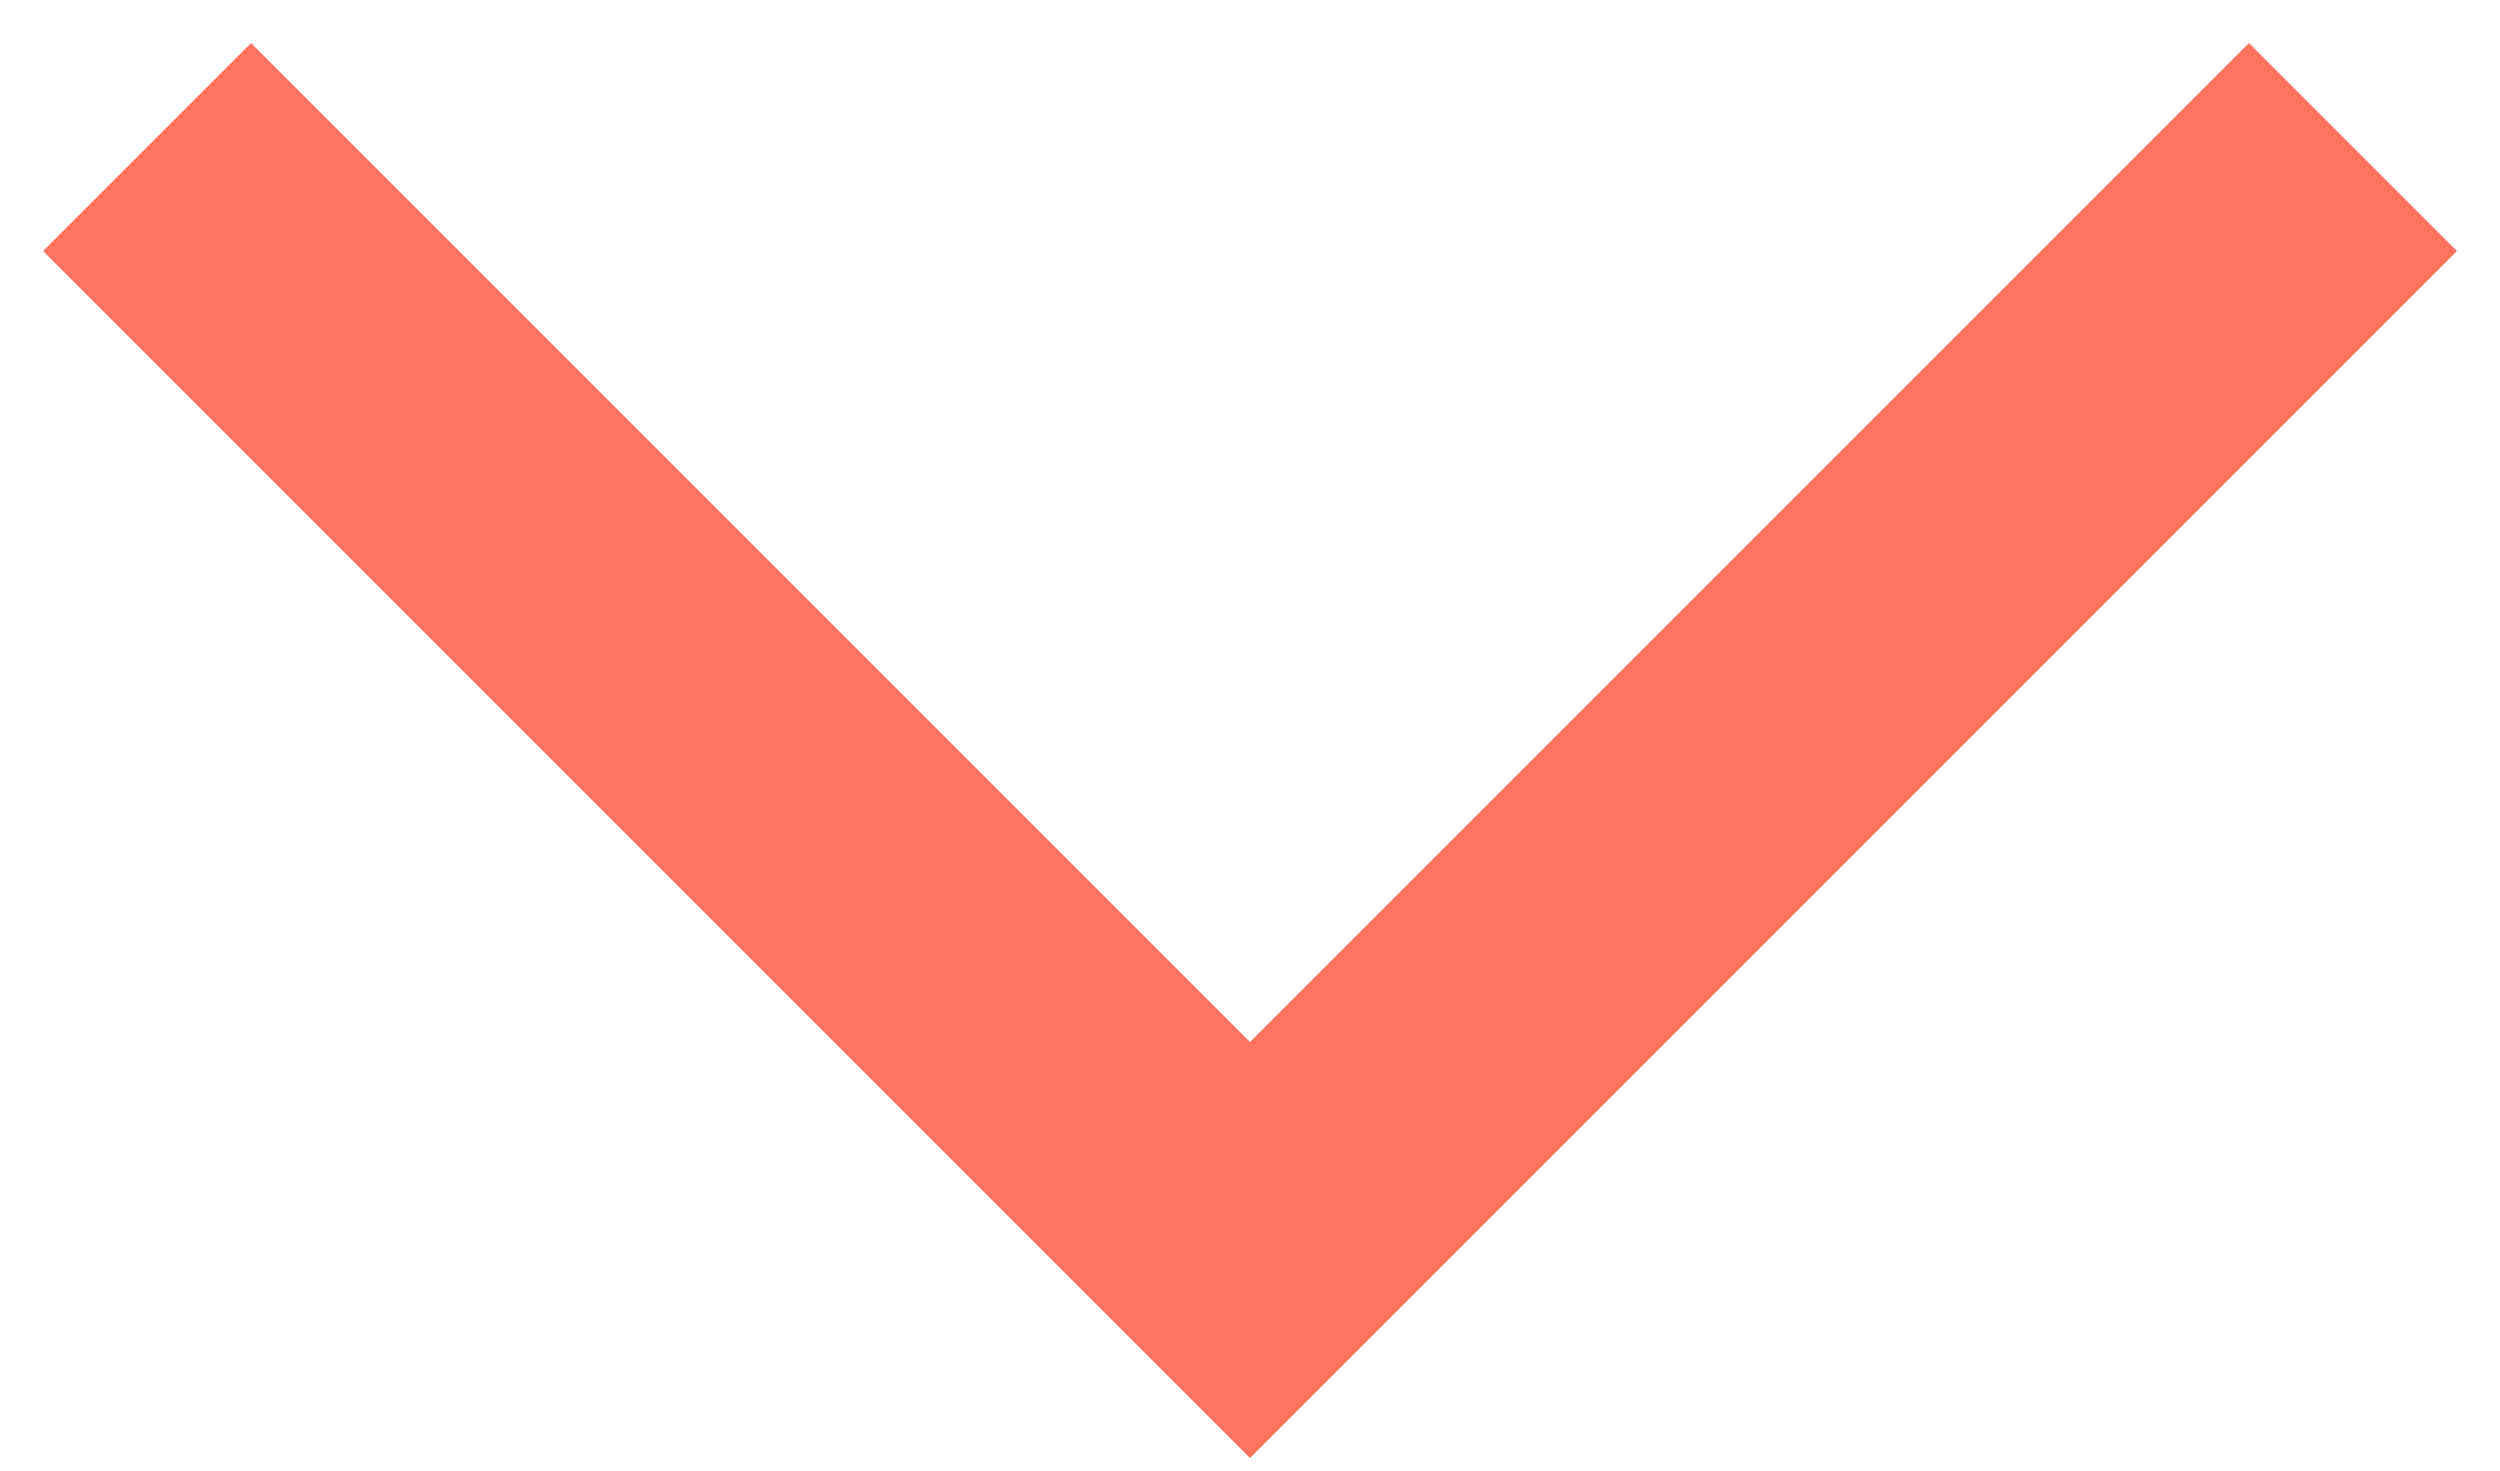
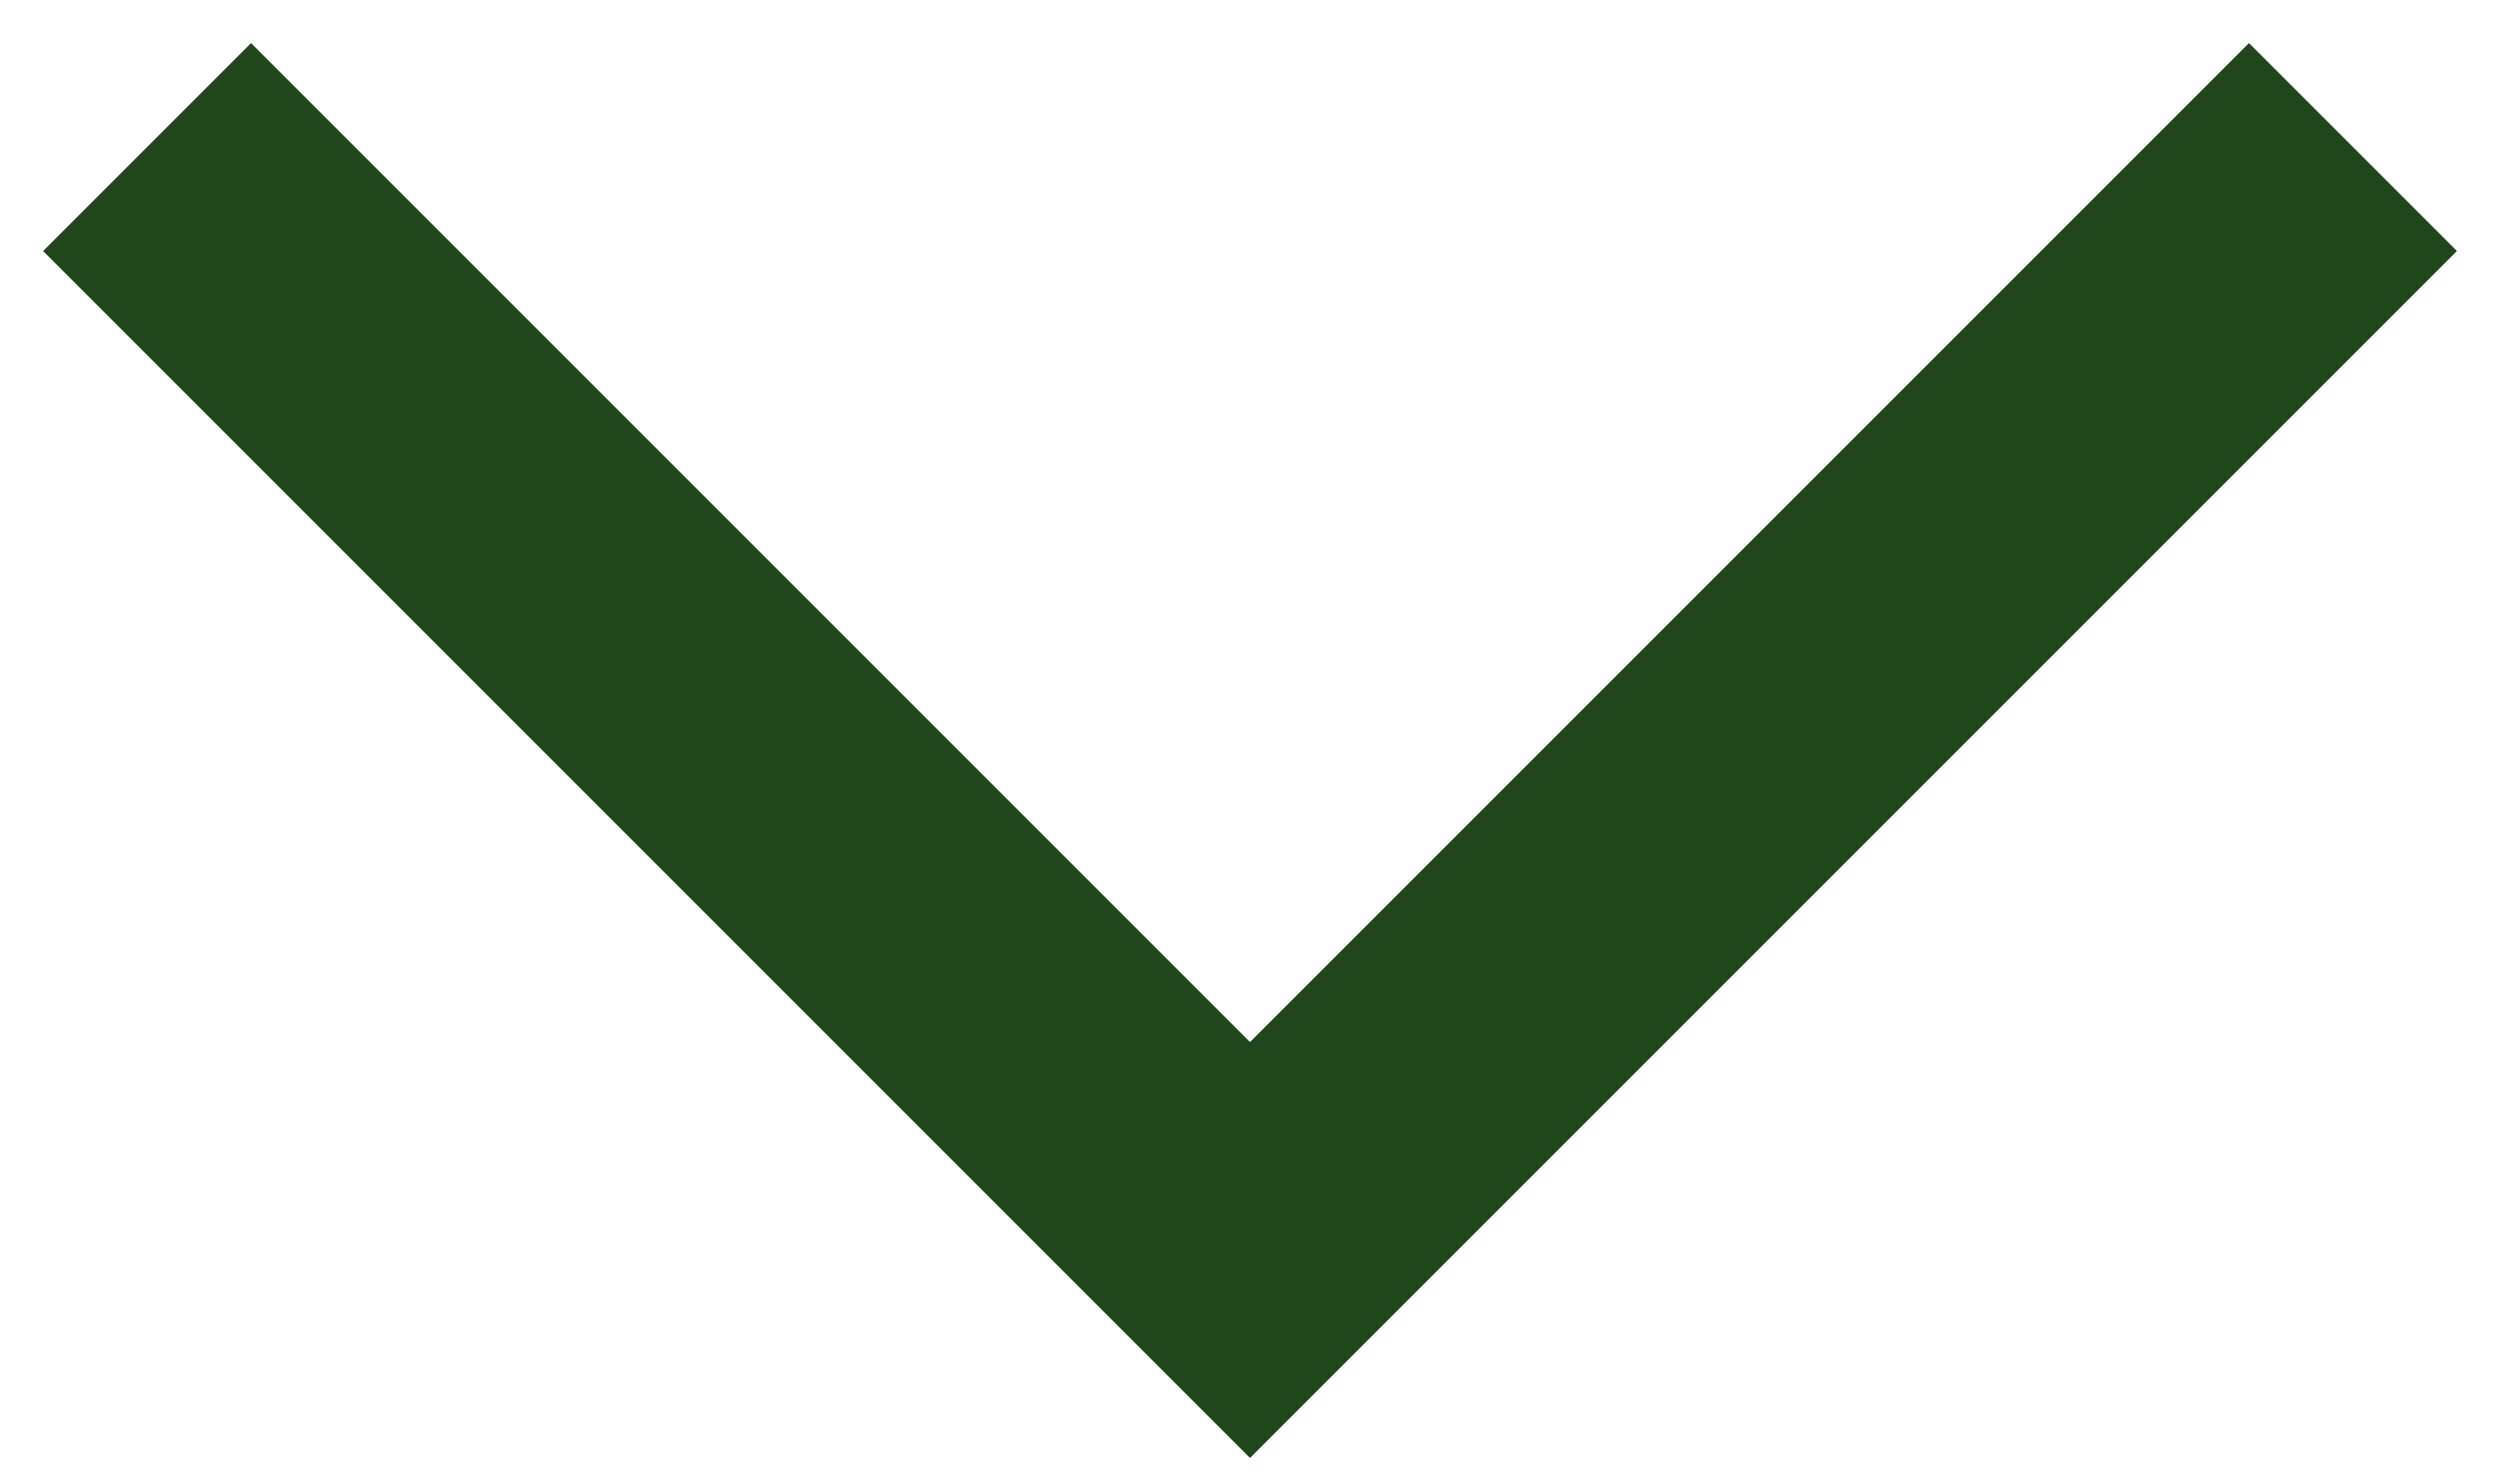
<svg xmlns="http://www.w3.org/2000/svg" width="17" height="10" viewBox="0 0 17 10" fill="none">
-   <path d="M1 1L8.5 8.5L16 1" stroke="#FF725E" stroke-width="2" />
+   <path d="M1 1L8.5 8.5L16 1" stroke="#20471C" stroke-width="2" />
</svg>
